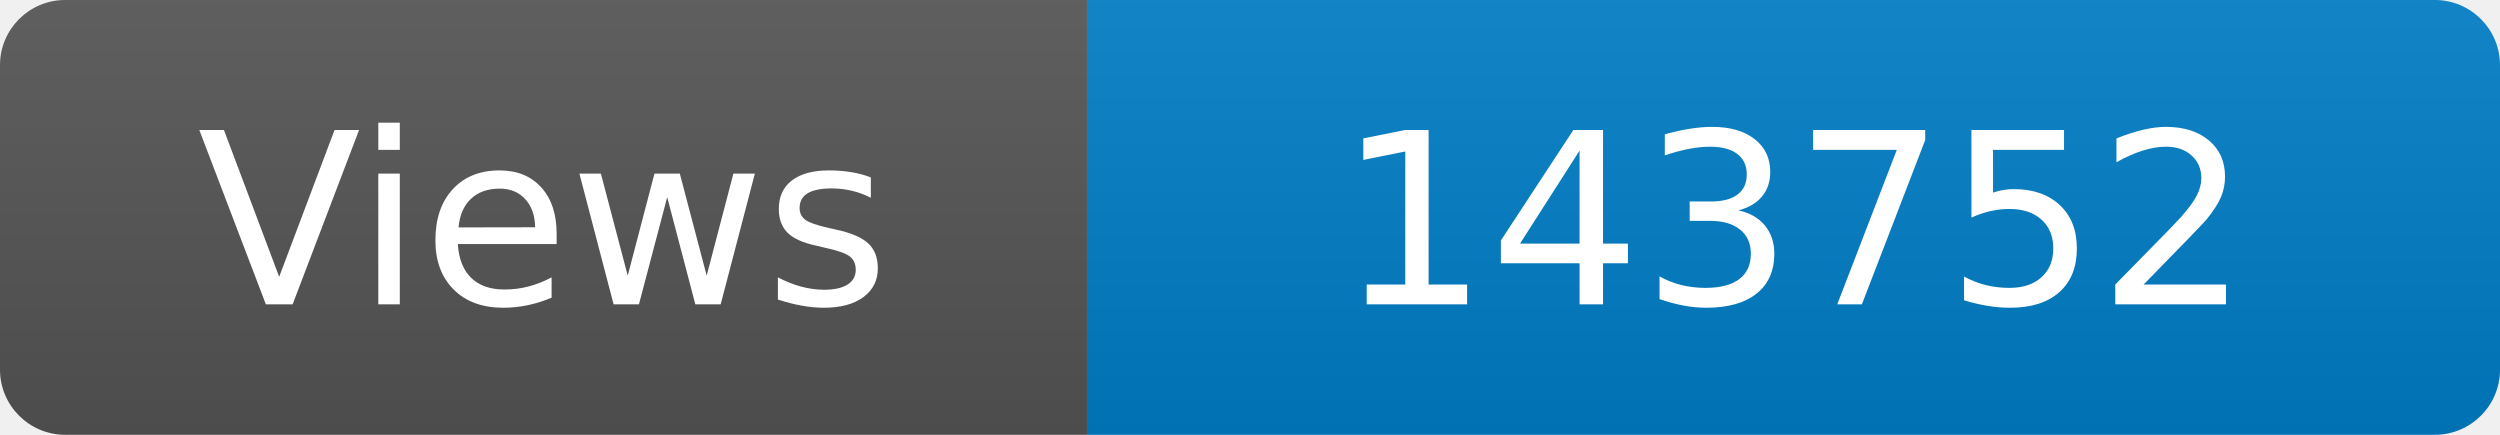
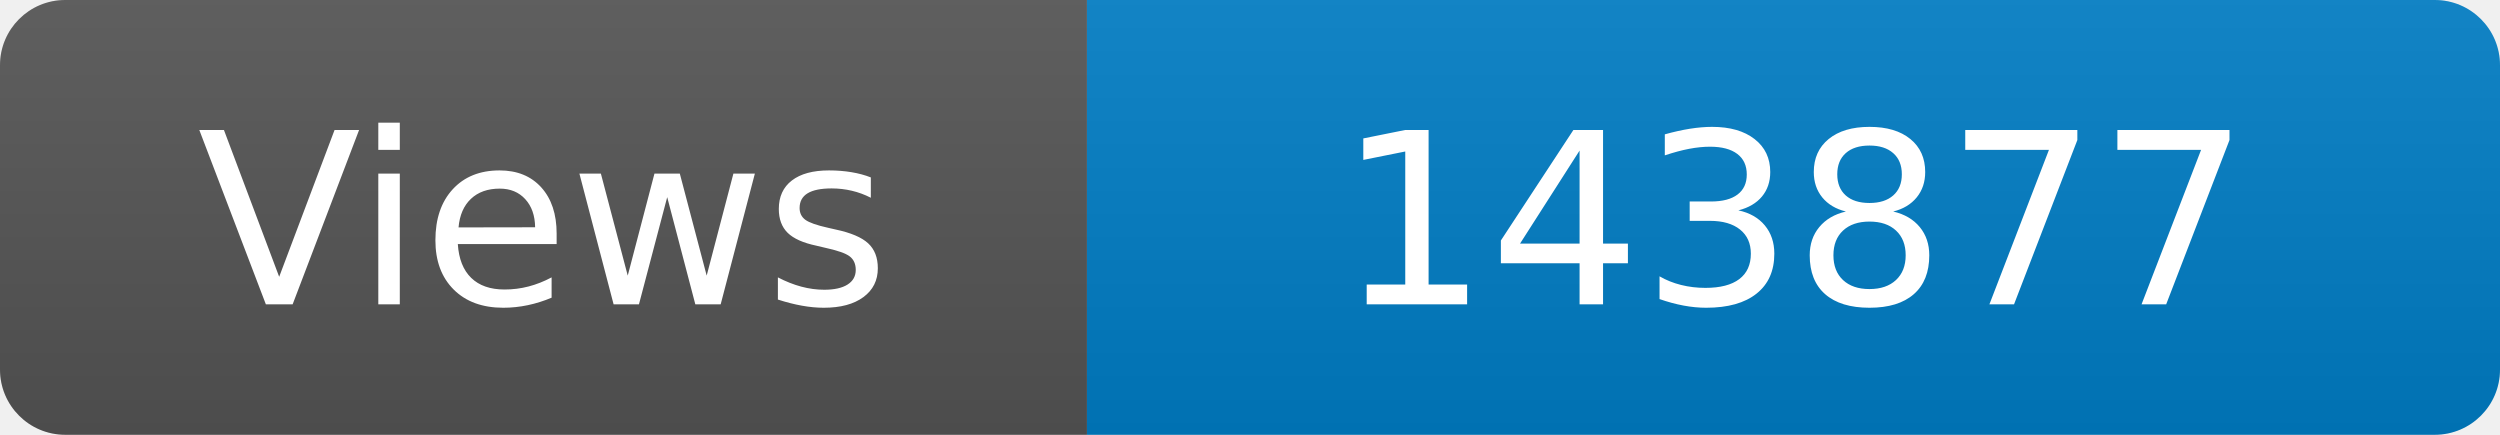
<svg xmlns="http://www.w3.org/2000/svg" width="115" height="20" role="img" aria-label="Maintained?: yes">
  <linearGradient id="s" x2="0" y2="100%">
    <stop offset="0" stop-color="#bbb" stop-opacity=".1" />
    <stop offset="1" stop-opacity=".1" />
  </linearGradient>
  <clipPath id="r">
    <rect width="115" height="20" rx="3" fill="#fff" />
  </clipPath>
  <g clip-path="url(#r)">
    <rect width="50" height="20" fill="#555" />
    <rect x="50" width="160" height="20" fill="#007ec6" />
    <rect width="115" height="20" fill="url(#s)" />
  </g>
  <g fill="#fff" text-anchor="middle" font-family="Verdana,Geneva,DejaVu Sans,sans-serif" font-size="110">
    <text x="250" y="140" transform="scale(.1)" fill="#fff">Views</text>
-     <text x="825" y="140" transform="scale(.1)" fill="#fff">143752</text>
+     <text x="825" y="140" transform="scale(.1)" fill="#fff">143877</text>
  </g>
</svg>
